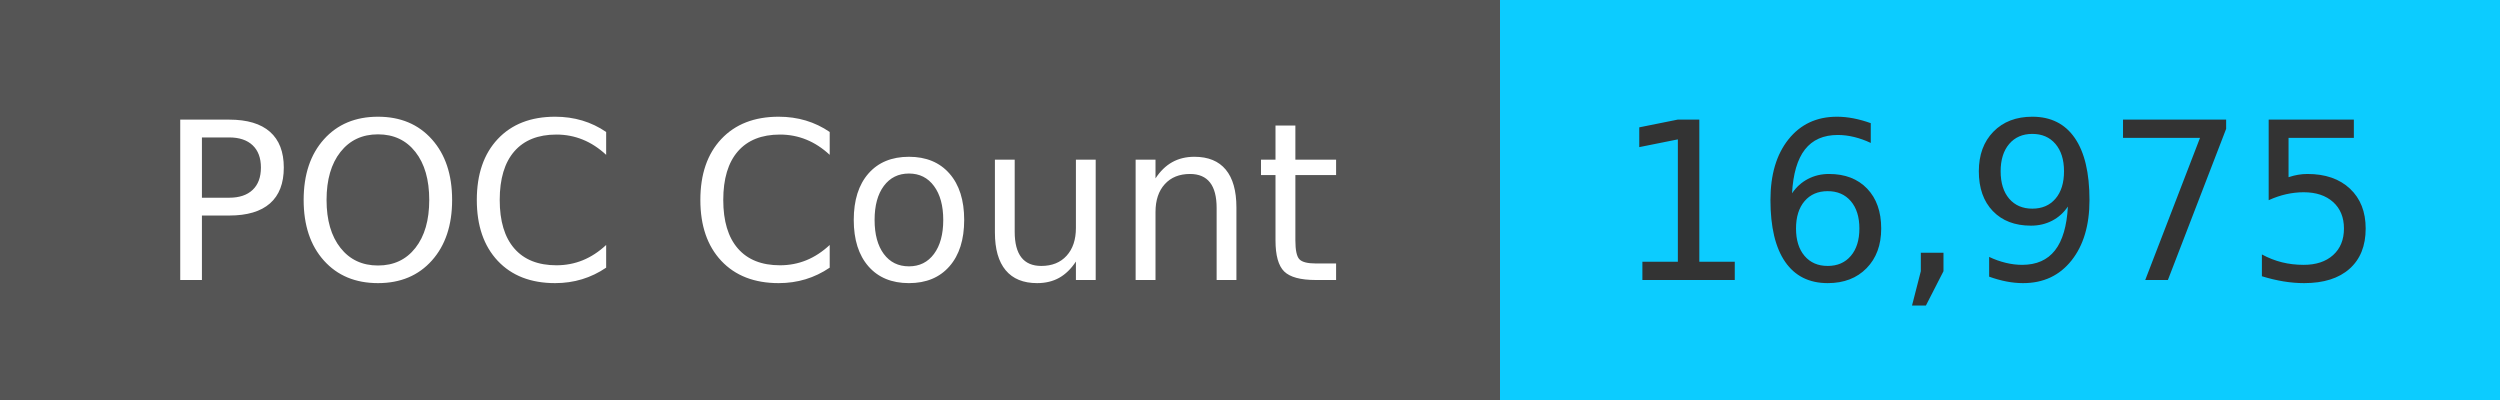
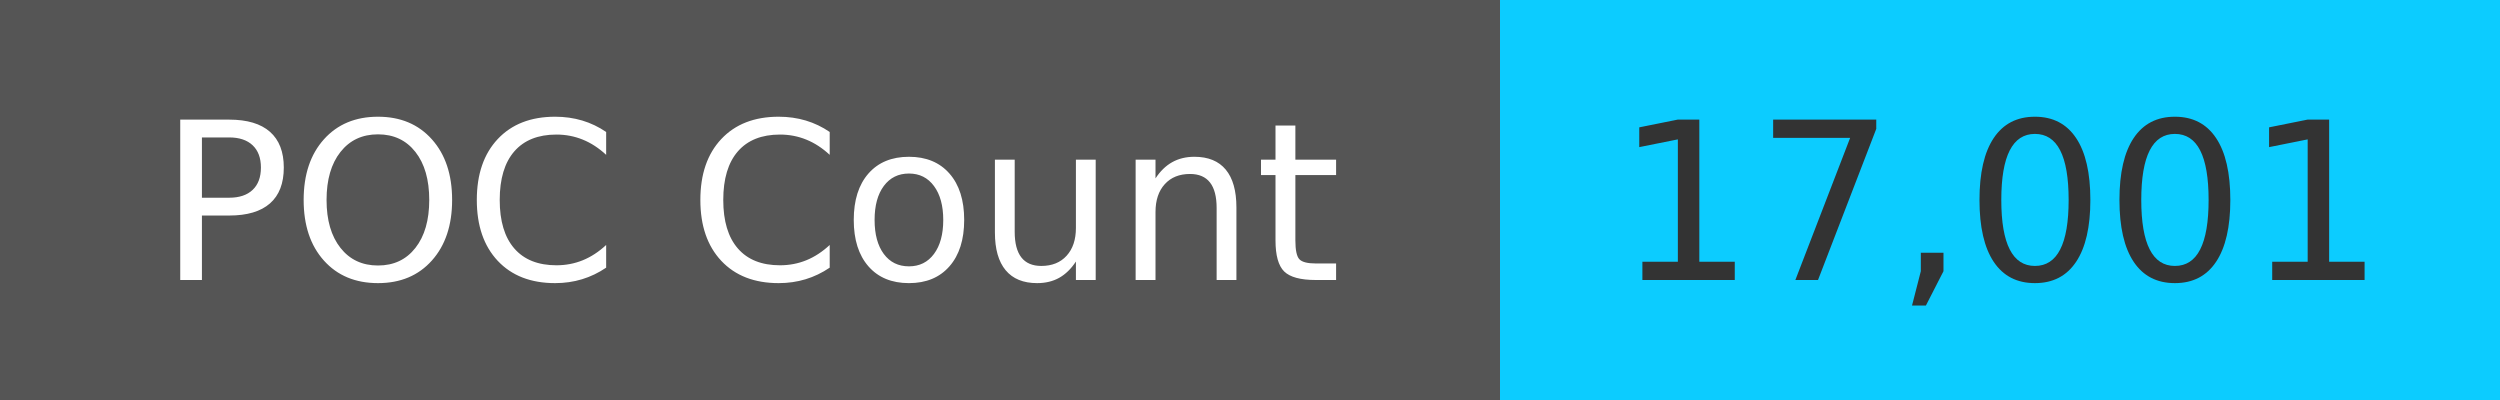
<svg xmlns="http://www.w3.org/2000/svg" width="125" height="20" role="img">
  <linearGradient id="s" x2="0" y2="100%">
    <stop offset="0" stop-color="#bbb" stop-opacity=".1" />
    <stop offset="1" stop-opacity=".1" />
  </linearGradient>
  <g>
    <rect width="75" height="20" fill="#555" />
    <rect x="75" width="267" height="20" fill="#0cccff" />
  </g>
  <g fill="#fff" text-anchor="middle" font-family="Verdana,Geneva,DejaVu Sans,sans-serif" text-rendering="geometricPrecision" font-size="110">
    <text x="375" y="140" transform="scale(.1)" fill="#fff">
            POC Count
        </text>
    <text x="1000" y="140" transform="scale(.1)" fill="#333">
-             16,975
+             17,001
        </text>
  </g>
</svg>
